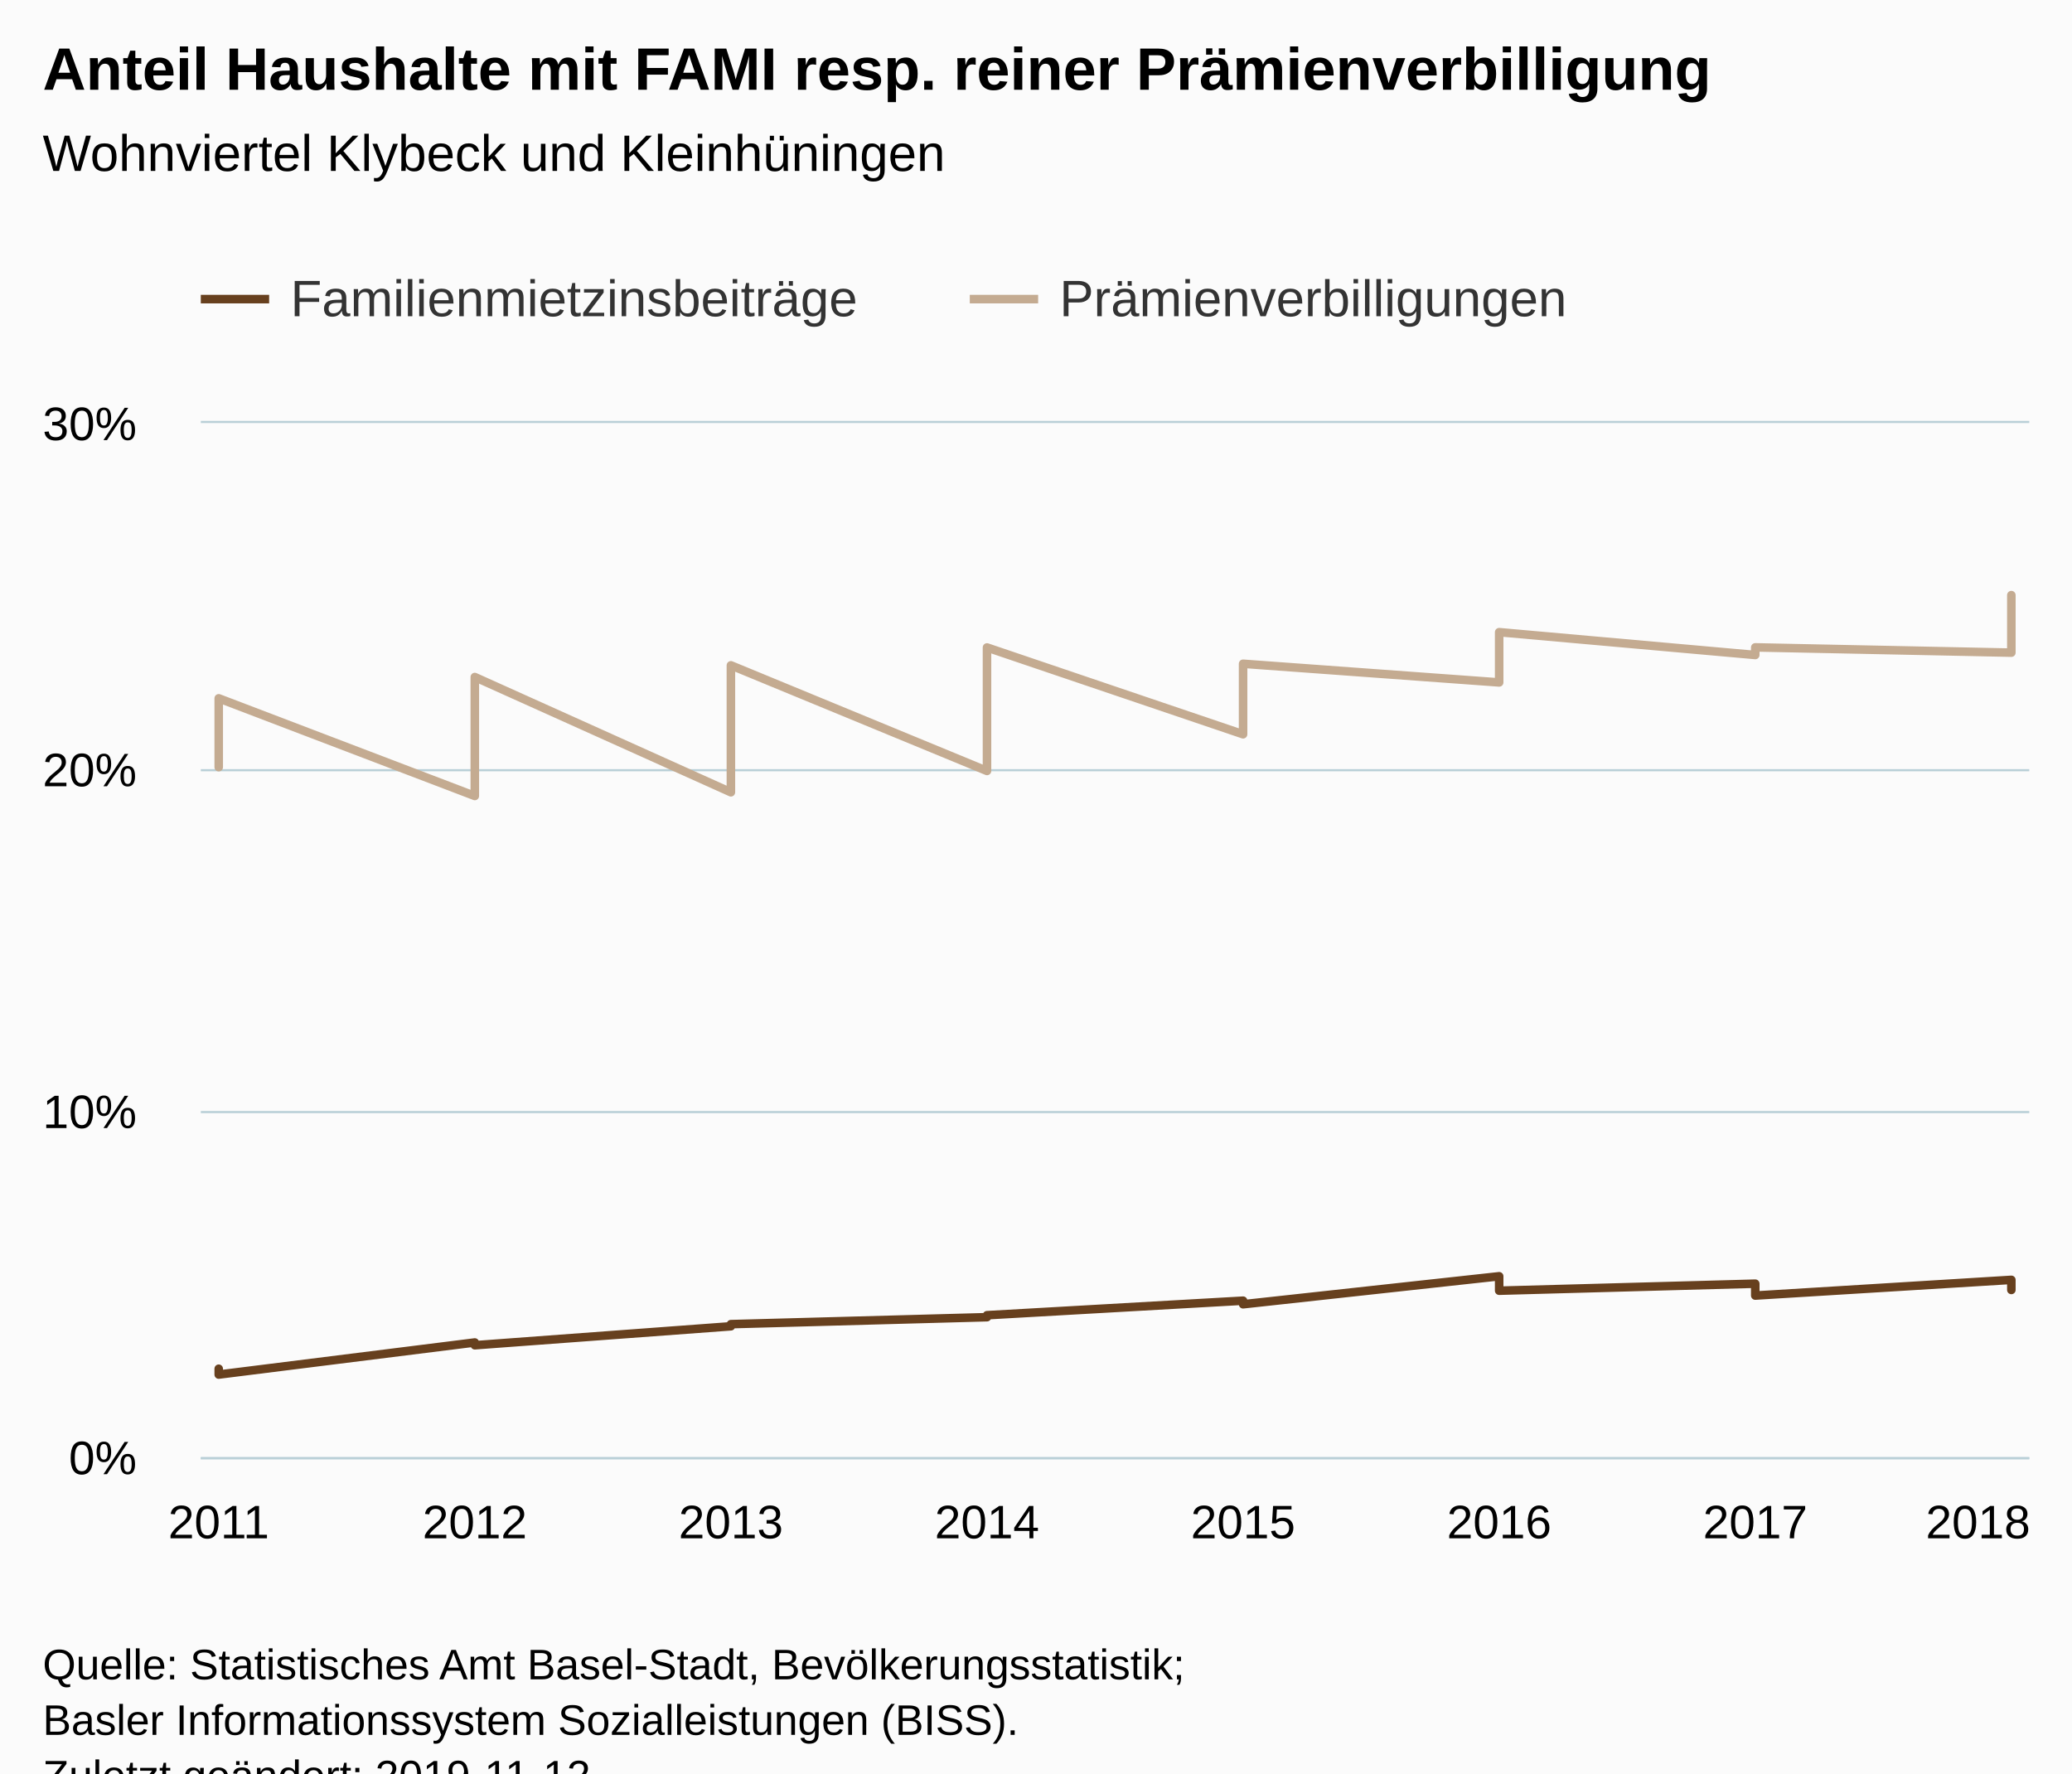
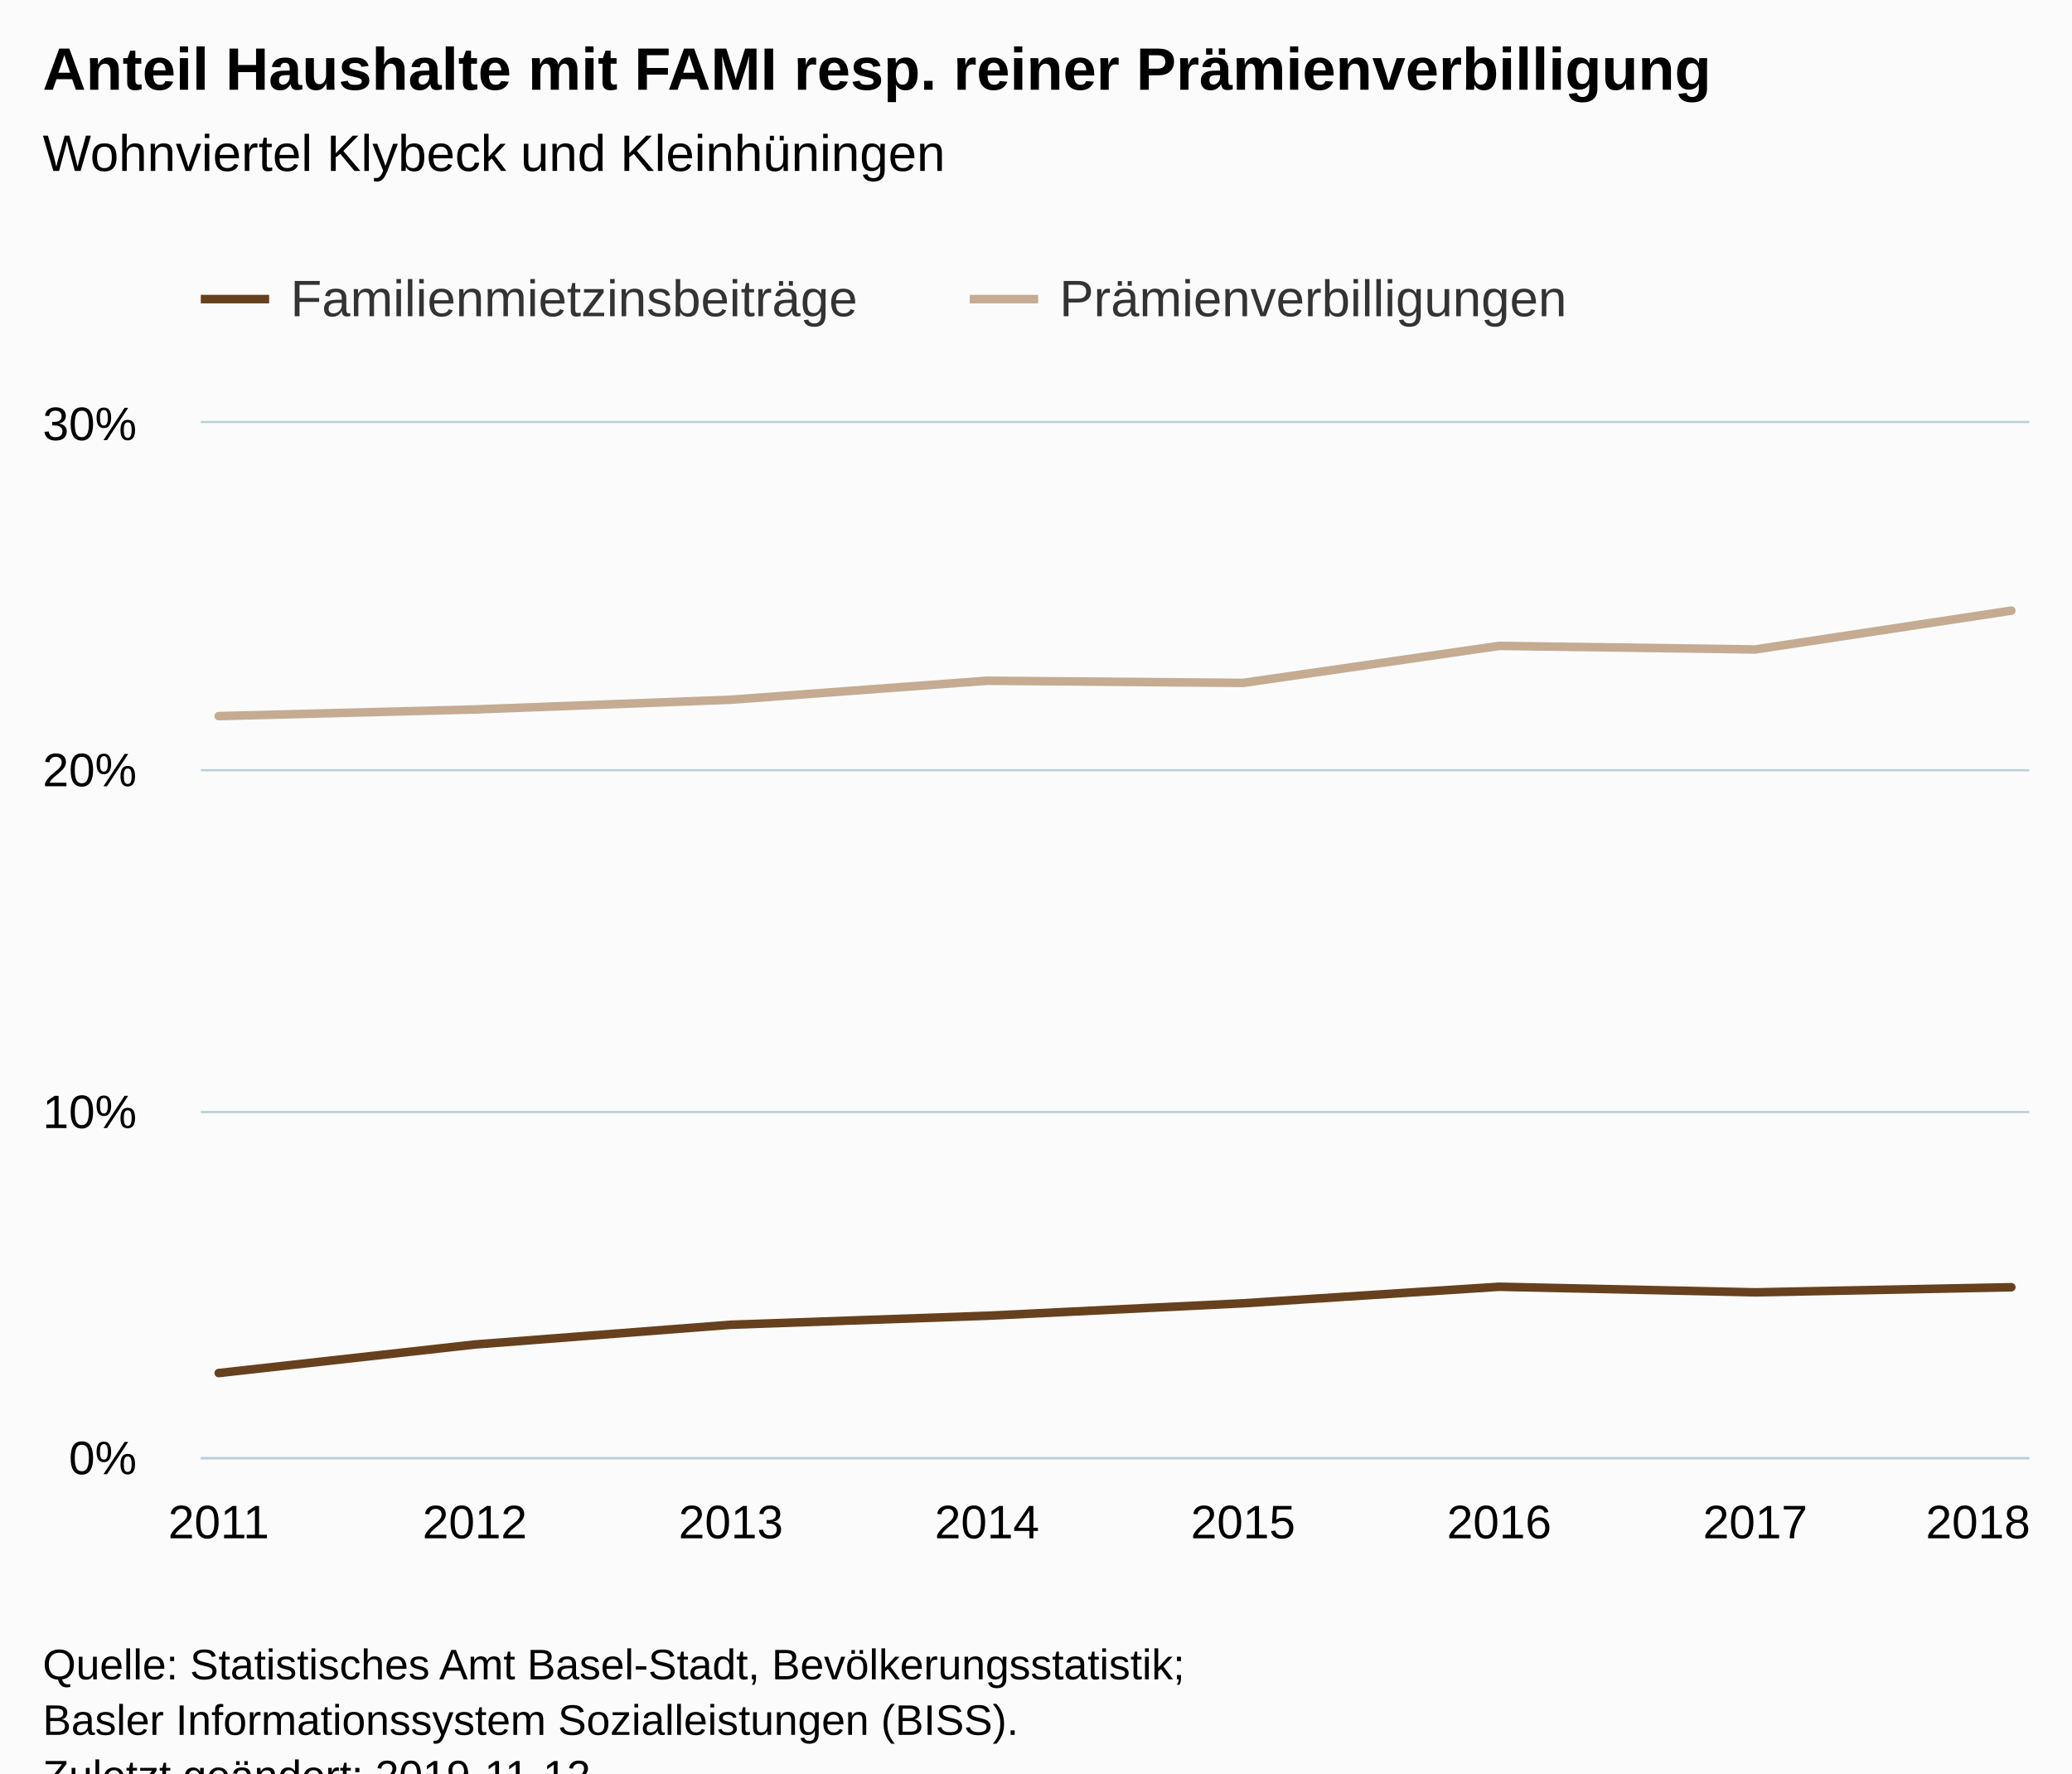
<svg xmlns="http://www.w3.org/2000/svg" version="1.1" class="highcharts-root" style="font-family:Arial;font-size:12px;" viewBox="0 0 485 415">
  <defs>
-     <clipPath id="highcharts-cx7cwhm-6">
+     <clipPath id="highcharts-gxnyuep-6">
      <rect x="0" y="0" width="428" height="242" fill="none" />
    </clipPath>
-     <clipPath id="highcharts-cx7cwhm-7">
+     <clipPath id="highcharts-gxnyuep-7">
      <rect x="0" y="0" width="428" height="242" fill="none" />
    </clipPath>
  </defs>
  <rect fill="#fbfbfb" class="highcharts-background" x="0" y="0" width="485" height="428" rx="0" ry="0" />
  <rect fill="none" class="highcharts-plot-background" x="47" y="99" width="428" height="242" />
  <g class="highcharts-pane-group" data-z-index="0" />
  <g class="highcharts-grid highcharts-xaxis-grid " data-z-index="1">
    <path fill="none" data-z-index="1" class="highcharts-grid-line" d="M 50.5 99 L 50.5 341" opacity="1" />
    <path fill="none" data-z-index="1" class="highcharts-grid-line" d="M 110.5 99 L 110.5 341" opacity="1" />
    <path fill="none" data-z-index="1" class="highcharts-grid-line" d="M 170.5 99 L 170.5 341" opacity="1" />
    <path fill="none" data-z-index="1" class="highcharts-grid-line" d="M 230.5 99 L 230.5 341" opacity="1" />
    <path fill="none" data-z-index="1" class="highcharts-grid-line" d="M 290.5 99 L 290.5 341" opacity="1" />
    <path fill="none" data-z-index="1" class="highcharts-grid-line" d="M 350.5 99 L 350.5 341" opacity="1" />
    <path fill="none" data-z-index="1" class="highcharts-grid-line" d="M 410.5 99 L 410.5 341" opacity="1" />
    <path fill="none" data-z-index="1" class="highcharts-grid-line" d="M 470.5 99 L 470.5 341" opacity="1" />
  </g>
  <g class="highcharts-grid highcharts-yaxis-grid " data-z-index="1">
    <path fill="none" stroke="#B9CFD7" stroke-width="0.5" data-z-index="1" class="highcharts-grid-line" d="M 47 341.25 L 475 341.25" opacity="1" />
    <path fill="none" stroke="#B9CFD7" stroke-width="0.5" data-z-index="1" class="highcharts-grid-line" d="M 47 260.25 L 475 260.25" opacity="1" />
    <path fill="none" stroke="#B9CFD7" stroke-width="0.5" data-z-index="1" class="highcharts-grid-line" d="M 47 180.25 L 475 180.25" opacity="1" />
    <path fill="none" stroke="#B9CFD7" stroke-width="0.5" data-z-index="1" class="highcharts-grid-line" d="M 47 98.75 L 475 98.75" opacity="1" />
  </g>
  <rect fill="none" class="highcharts-plot-border" data-z-index="1" x="47" y="99" width="428" height="242" />
  <g class="highcharts-axis highcharts-xaxis " data-z-index="2">
    <path fill="none" class="highcharts-axis-line" stroke="#B9CFD7" stroke-width="0.5" data-z-index="7" d="M 47 341.25 L 475 341.25" />
  </g>
  <g class="highcharts-axis highcharts-yaxis " data-z-index="2">
    <path fill="none" class="highcharts-axis-line" data-z-index="7" d="M 47 99 L 47 341" />
  </g>
  <g class="highcharts-series-group" data-z-index="3">
-     <g data-z-index="0.1" class="highcharts-series highcharts-series-0 highcharts-line-series " transform="translate(47,99) scale(1 1)" clip-path="url(#highcharts-cx7cwhm-7)">
-       <path fill="none" d="M 4.196 221.316 L 4.196 222.683 L 64.14 215.173 L 64.14 215.82 L 124.084 211.383 L 124.084 210.885 L 184.028 209.255 L 184.028 208.795 L 243.972 205.391 L 243.972 206.232 L 303.916 199.677 L 303.916 203.056 L 363.86 201.413 L 363.86 204.195 L 423.804 200.518 L 423.804 202.88" class="highcharts-graph" data-z-index="1" stroke="#67401E" stroke-width="2" stroke-linejoin="round" stroke-linecap="round" />
+     <g data-z-index="0.1" class="highcharts-series highcharts-series-0 highcharts-line-series " transform="translate(47,99) scale(1 1)" clip-path="url(#highcharts-gxnyuep-7)">
+       <path fill="none" d="M 4.196 222.329 L 64.14 215.644 L 124.084 211.02 L 184.028 208.919 L 243.972 206.003 L 303.916 202.133 L 363.86 203.44 L 423.804 202.243" class="highcharts-graph" data-z-index="1" stroke="#67401E" stroke-width="2" stroke-linejoin="round" stroke-linecap="round" />
    </g>
    <g data-z-index="0.1" class="highcharts-markers highcharts-series-0 highcharts-line-series " transform="translate(47,99) scale(1 1)" clip-path="none" />
-     <g data-z-index="0.1" class="highcharts-series highcharts-series-1 highcharts-line-series " transform="translate(47,99) scale(1 1)" clip-path="url(#highcharts-cx7cwhm-7)">
-       <path fill="none" d="M 4.196 80.533 L 4.196 64.422 L 64.14 87.28 L 64.14 59.442 L 124.084 86.415 L 124.084 56.704 L 184.028 81.422 L 184.028 52.524 L 243.972 72.84 L 243.972 56.335 L 303.916 60.705 L 303.916 48.941 L 363.86 54.285 L 363.86 52.502 L 423.804 53.735 L 423.804 40.274" class="highcharts-graph" data-z-index="1" stroke="#C4AB91" stroke-width="2" stroke-linejoin="round" stroke-linecap="round" />
+     <g data-z-index="0.1" class="highcharts-series highcharts-series-1 highcharts-line-series " transform="translate(47,99) scale(1 1)" clip-path="url(#highcharts-gxnyuep-7)">
+       <path fill="none" d="M 4.196 68.588 L 64.14 67.03 L 124.084 64.753 L 184.028 60.309 L 243.972 60.817 L 303.916 52.155 L 363.86 52.986 L 423.804 43.905" class="highcharts-graph" data-z-index="1" stroke="#C4AB91" stroke-width="2" stroke-linejoin="round" stroke-linecap="round" />
    </g>
    <g data-z-index="0.1" class="highcharts-markers highcharts-series-1 highcharts-line-series " transform="translate(47,99) scale(1 1)" clip-path="none" />
  </g>
  <text x="10" text-anchor="start" class="highcharts-title" data-z-index="4" style="color:#000000;font-size:14px;font-weight:bold;fill:#000000;" y="21">
    <tspan>Anteil Haushalte mit FAMI resp. reiner Prämienverbilligung</tspan>
  </text>
  <text x="10" text-anchor="start" class="highcharts-subtitle" data-z-index="4" style="color:#000000;font-size:12px;font-weight:normal;font-family:Arial;fill:#000000;" y="40">
    <tspan>Wohnviertel Klybeck und Kleinhüningen</tspan>
  </text>
  <g class="highcharts-legend" data-z-index="7" transform="translate(39,56)">
    <rect fill="none" class="highcharts-legend-box" rx="0" ry="0" x="0" y="0" width="341" height="31" visibility="visible" />
    <g data-z-index="1">
      <g>
        <g class="highcharts-legend-item highcharts-line-series highcharts-color-undefined highcharts-series-0" data-z-index="1" transform="translate(8,3)">
          <path fill="none" d="M 0 11 L 16 11" class="highcharts-graph" stroke="#67401E" stroke-width="2" />
          <text x="21" style="color:#333333;font-size:12px;font-weight:normal;cursor:pointer;fill:#333333;" text-anchor="start" data-z-index="2" y="15">
            <tspan>Familienmietzinsbeiträge</tspan>
          </text>
        </g>
        <g class="highcharts-legend-item highcharts-line-series highcharts-color-undefined highcharts-series-1" data-z-index="1" transform="translate(188,3)">
          <path fill="none" d="M 0 11 L 16 11" class="highcharts-graph" stroke="#C4AB91" stroke-width="2" />
          <text x="21" y="15" style="color:#333333;font-size:12px;font-weight:normal;cursor:pointer;fill:#333333;" text-anchor="start" data-z-index="2">
            <tspan>Prämienverbilligungen</tspan>
          </text>
        </g>
      </g>
    </g>
  </g>
  <g class="highcharts-axis-labels highcharts-xaxis-labels " data-z-index="7">
    <text x="51.196" style="color:#000000;cursor:default;font-size:11px;fill:#000000;" text-anchor="middle" transform="translate(0,0)" y="360" opacity="1">2011</text>
    <text x="111.14" style="color:#000000;cursor:default;font-size:11px;fill:#000000;" text-anchor="middle" transform="translate(0,0)" y="360" opacity="1">2012</text>
    <text x="171.084" style="color:#000000;cursor:default;font-size:11px;fill:#000000;" text-anchor="middle" transform="translate(0,0)" y="360" opacity="1">2013</text>
    <text x="231.028" style="color:#000000;cursor:default;font-size:11px;fill:#000000;" text-anchor="middle" transform="translate(0,0)" y="360" opacity="1">2014</text>
    <text x="290.972" style="color:#000000;cursor:default;font-size:11px;fill:#000000;" text-anchor="middle" transform="translate(0,0)" y="360" opacity="1">2015</text>
    <text x="350.916" style="color:#000000;cursor:default;font-size:11px;fill:#000000;" text-anchor="middle" transform="translate(0,0)" y="360" opacity="1">2016</text>
    <text x="410.86" style="color:#000000;cursor:default;font-size:11px;fill:#000000;" text-anchor="middle" transform="translate(0,0)" y="360" opacity="1">2017</text>
    <text x="463" style="color:#000000;cursor:default;font-size:11px;fill:#000000;" text-anchor="middle" transform="translate(0,0)" y="360" opacity="1">2018</text>
  </g>
  <g class="highcharts-axis-labels highcharts-yaxis-labels " data-z-index="7">
    <text x="32" style="color:#000000;cursor:default;font-size:11px;fill:#000000;" text-anchor="end" transform="translate(0,0)" y="345" opacity="1">0%</text>
    <text x="32" style="color:#000000;cursor:default;font-size:11px;fill:#000000;" text-anchor="end" transform="translate(0,0)" y="264" opacity="1">10%</text>
    <text x="32" style="color:#000000;cursor:default;font-size:11px;fill:#000000;" text-anchor="end" transform="translate(0,0)" y="184" opacity="1">20%</text>
    <text x="32" style="color:#000000;cursor:default;font-size:11px;fill:#000000;" text-anchor="end" transform="translate(0,0)" y="103" opacity="1">30%</text>
  </g>
  <text x="10" class="highcharts-credits" text-anchor="start" data-z-index="8" style="cursor:default;color:#000000;font-size:10px;fill:#000000;" y="393">
    <tspan>Quelle: Statistisches Amt Basel-Stadt, Bevölkerungsstatistik;</tspan>
    <tspan x="10" dy="13">Basler Informationssystem Sozialleistungen (BISS).</tspan>
    <tspan x="10" dy="13">Zuletzt geändert: 2019-11-12</tspan>
  </text>
</svg>
